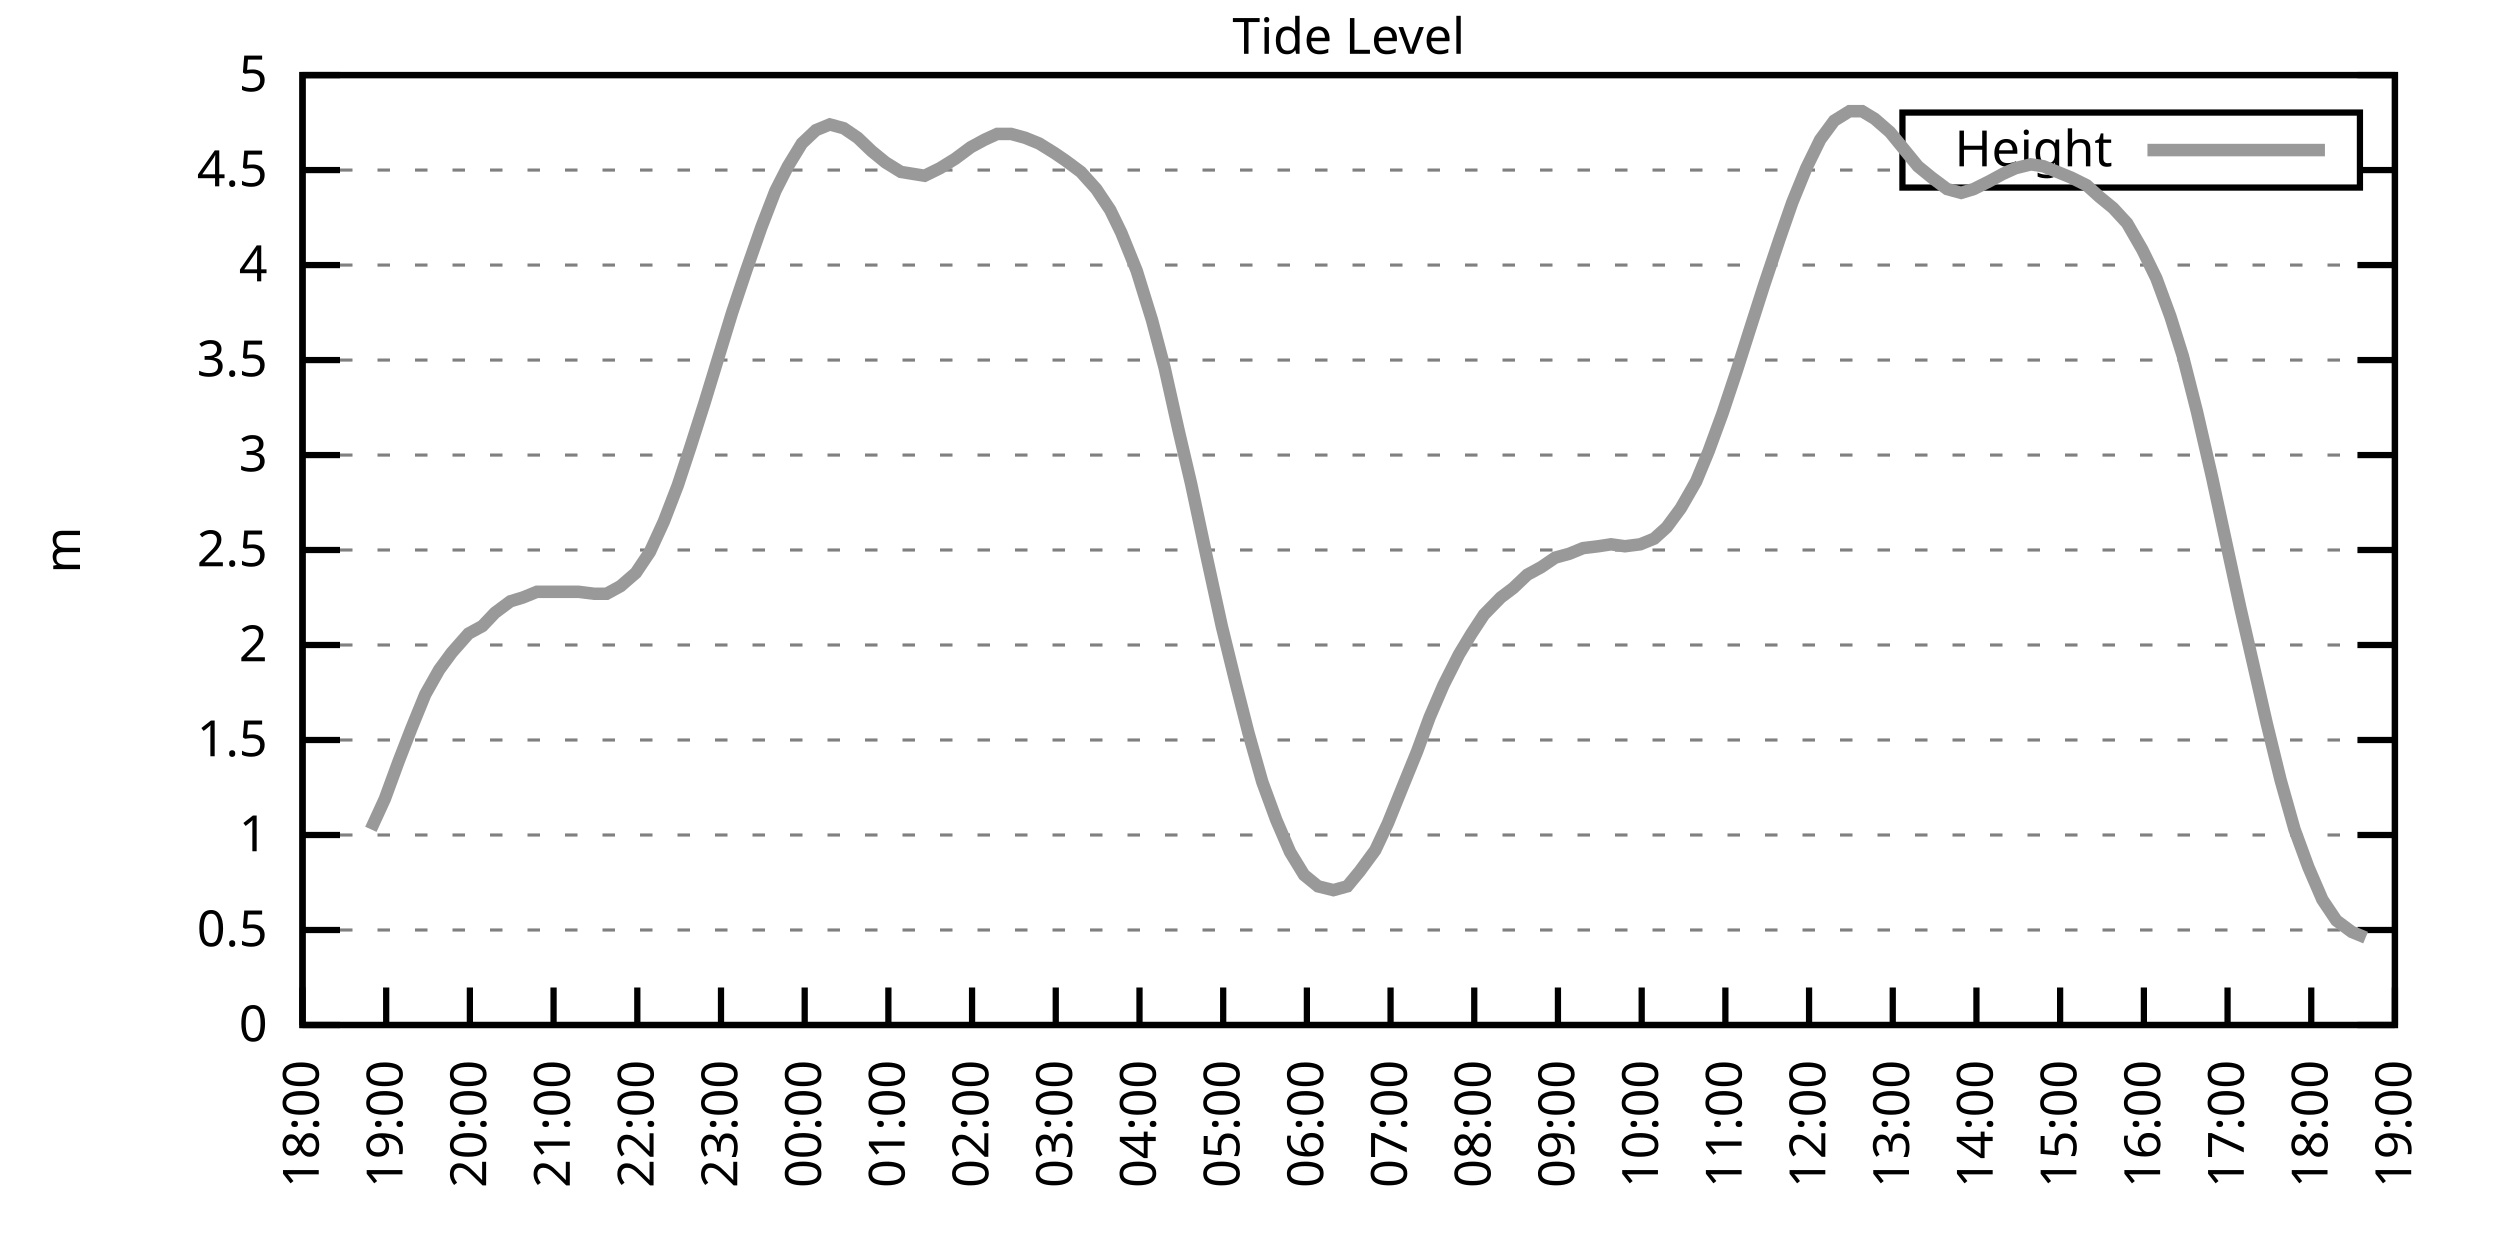
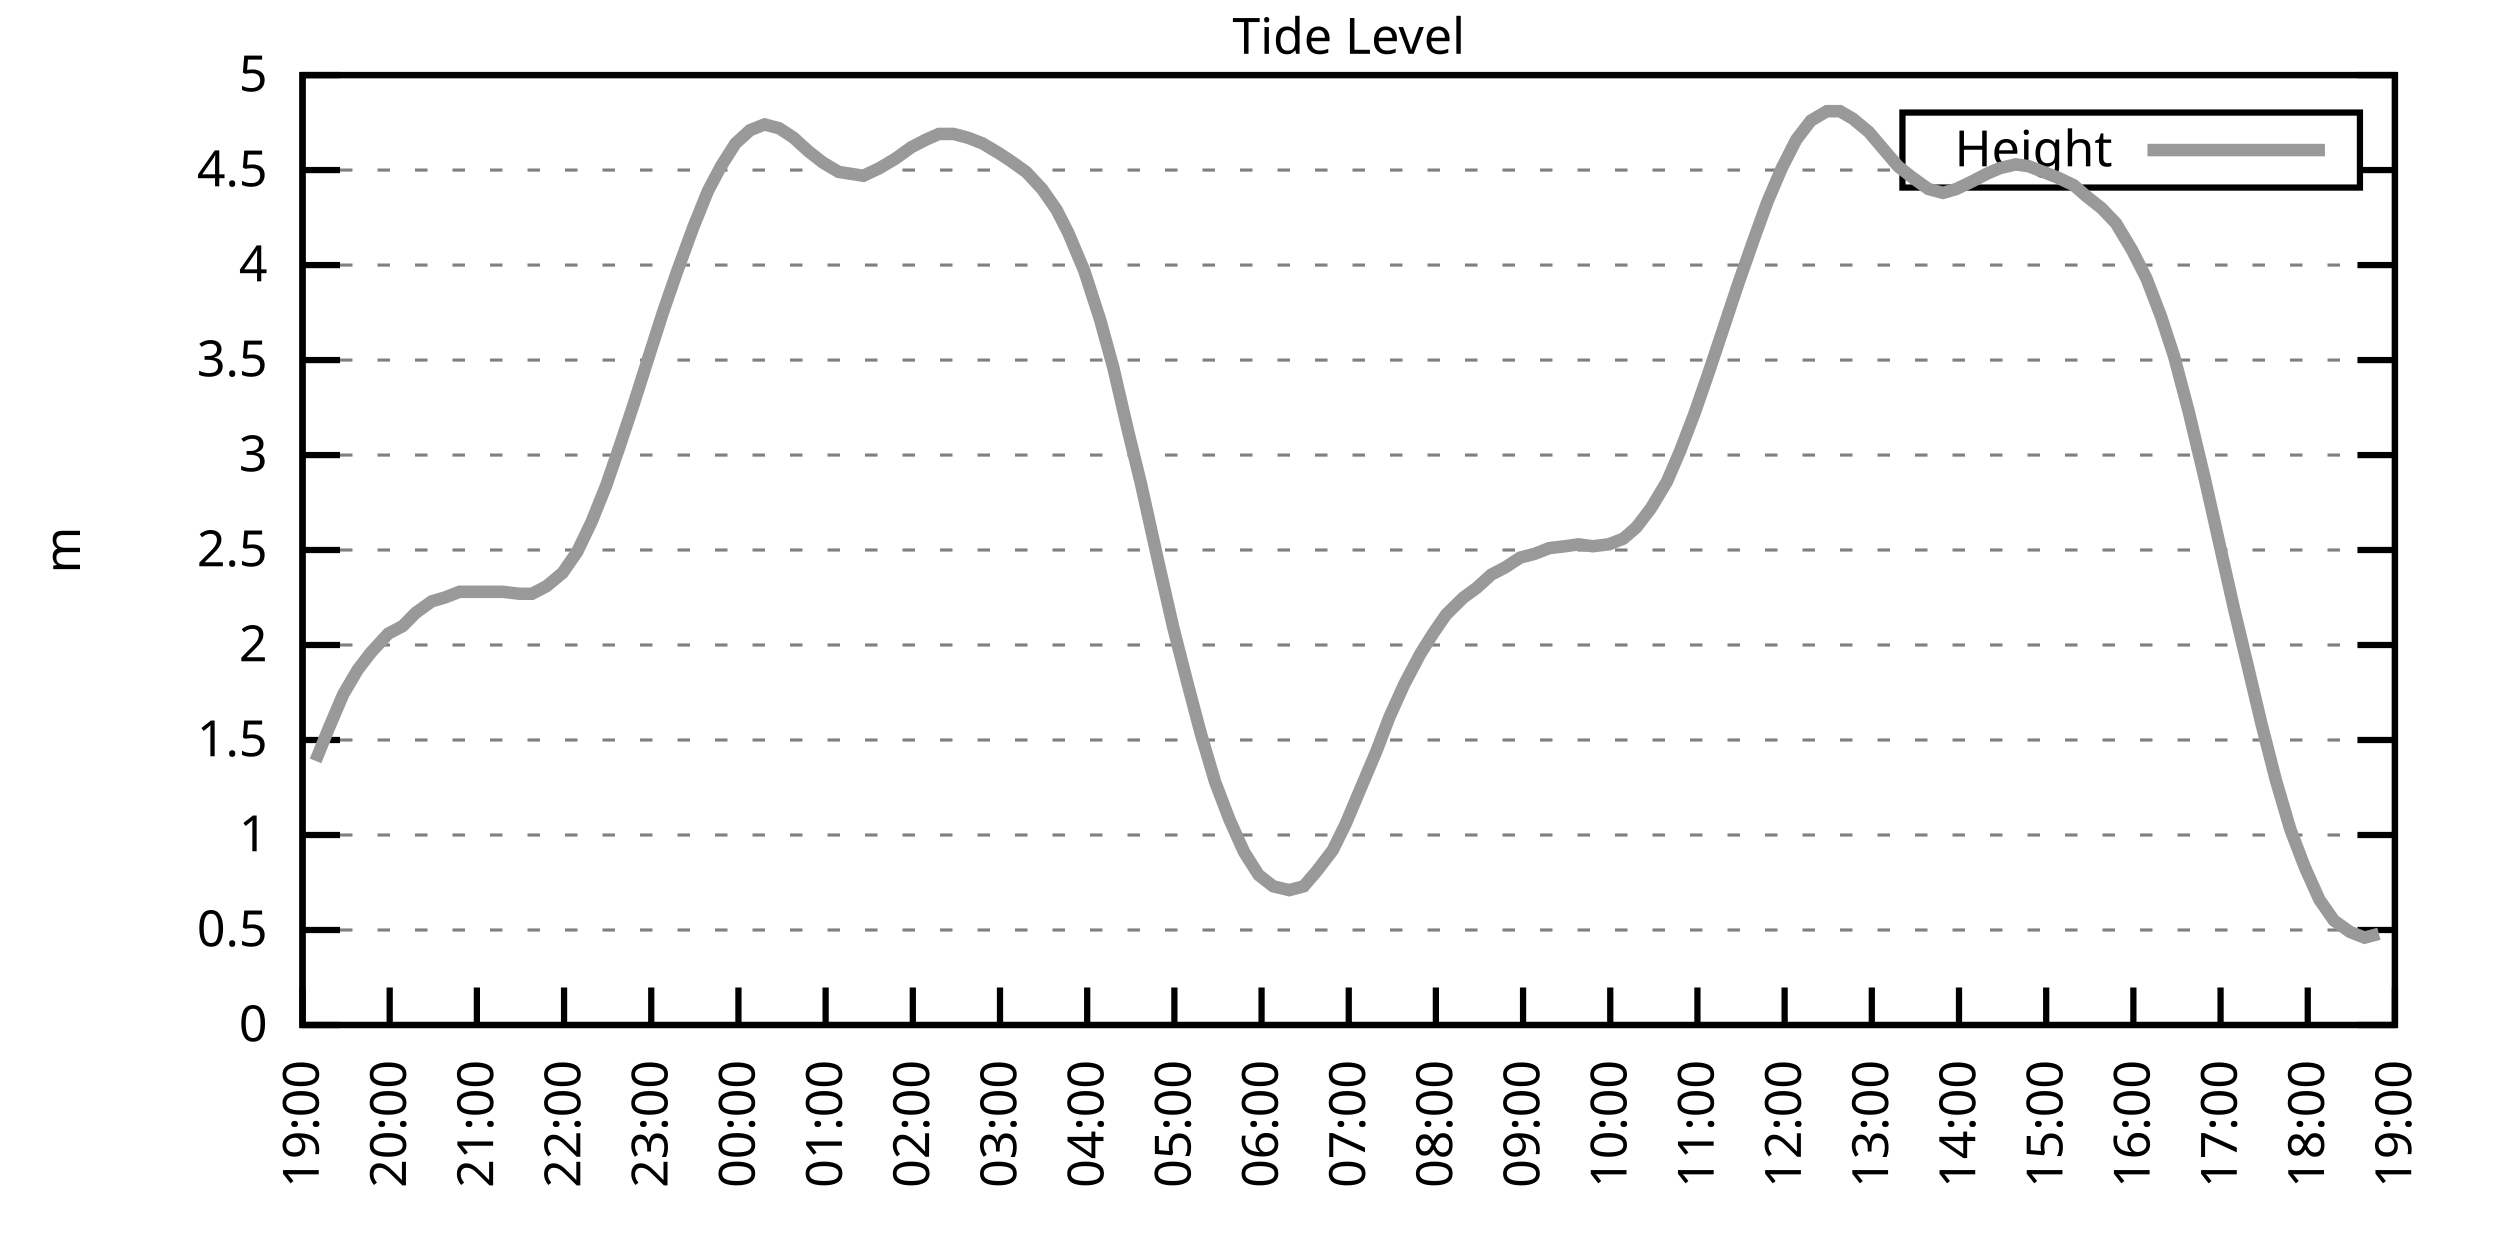
<svg xmlns="http://www.w3.org/2000/svg" xmlns:xlink="http://www.w3.org/1999/xlink" width="400" height="200" viewBox="0 0 400 200">
  <g id="gnuplot_canvas">
    <rect x="0" y="0" width="400" height="200" fill="none" />
    <defs>
      <circle id="gpDot" r="0.5" stroke-width="0.5" stroke="currentColor" />
      <path id="gpPt0" stroke-width="0.333" stroke="currentColor" d="M-1,0 h2 M0,-1 v2" />
      <path id="gpPt1" stroke-width="0.333" stroke="currentColor" d="M-1,-1 L1,1 M1,-1 L-1,1" />
      <path id="gpPt2" stroke-width="0.333" stroke="currentColor" d="M-1,0 L1,0 M0,-1 L0,1 M-1,-1 L1,1 M-1,1 L1,-1" />
      <rect id="gpPt3" stroke-width="0.333" stroke="currentColor" x="-1" y="-1" width="2" height="2" />
      <rect id="gpPt4" stroke-width="0.333" stroke="currentColor" fill="currentColor" x="-1" y="-1" width="2" height="2" />
      <circle id="gpPt5" stroke-width="0.333" stroke="currentColor" cx="0" cy="0" r="1" />
      <use xlink:href="#gpPt5" id="gpPt6" fill="currentColor" stroke="none" />
      <path id="gpPt7" stroke-width="0.333" stroke="currentColor" d="M0,-1.33 L-1.33,0.67 L1.33,0.67 z" />
      <use xlink:href="#gpPt7" id="gpPt8" fill="currentColor" stroke="none" />
      <use xlink:href="#gpPt7" id="gpPt9" stroke="currentColor" transform="rotate(180)" />
      <use xlink:href="#gpPt9" id="gpPt10" fill="currentColor" stroke="none" />
      <use xlink:href="#gpPt3" id="gpPt11" stroke="currentColor" transform="rotate(45)" />
      <use xlink:href="#gpPt11" id="gpPt12" fill="currentColor" stroke="none" />
      <path id="gpPt13" stroke-width="0.333" stroke="currentColor" d="M0,1.330 L1.265,0.411 L0.782,-1.067 L-0.782,-1.076 L-1.265,0.411 z" />
      <use xlink:href="#gpPt13" id="gpPt14" fill="currentColor" stroke="none" />
      <filter id="textbox" filterUnits="objectBoundingBox" x="0" y="0" height="1" width="1">
        <feFlood flood-color="white" flood-opacity="1" result="bgnd" />
        <feComposite in="SourceGraphic" in2="bgnd" operator="atop" />
      </filter>
      <filter id="greybox" filterUnits="objectBoundingBox" x="0" y="0" height="1" width="1">
        <feFlood flood-color="lightgrey" flood-opacity="1" result="grey" />
        <feComposite in="SourceGraphic" in2="grey" operator="atop" />
      </filter>
    </defs>
    <g fill="none" color="white" stroke="currentColor" stroke-width="1.00" stroke-linecap="butt" stroke-linejoin="miter">
</g>
    <g fill="none" color="black" stroke="currentColor" stroke-width="1.00" stroke-linecap="butt" stroke-linejoin="miter">
      <g stroke="none" shape-rendering="crispEdges">
        <polygon fill="rgb(255, 255, 255)" points="48.40,164.00 383.18,164.00 383.18,12.02 48.40,12.02 " />
      </g>
    </g>
    <g fill="none" color="black" stroke="currentColor" stroke-width="1.00" stroke-linecap="butt" stroke-linejoin="miter">
</g>
    <g fill="none" color="black" stroke="black" stroke-width="0.50" stroke-linecap="butt" stroke-linejoin="miter">
</g>
    <g fill="none" color="gray" stroke="currentColor" stroke-width="0.50" stroke-linecap="butt" stroke-linejoin="miter">
      <path stroke="gray" stroke-dasharray="2,4" class="gridline" d="M48.40,164.00 L383.19,164.00  " />
    </g>
    <g fill="none" color="gray" stroke="gray" stroke-width="1.00" stroke-linecap="butt" stroke-linejoin="miter">
</g>
    <g fill="none" color="black" stroke="currentColor" stroke-width="1.00" stroke-linecap="butt" stroke-linejoin="miter">
      <path stroke="black" d="M48.40,164.00 L54.40,164.00 M383.19,164.00 L377.19,164.00  " />
      <g transform="translate(42.80,166.60)" stroke="none" fill="black" font-family="Sans" font-size="8.00" text-anchor="end">
        <text>
          <tspan font-family="Sans"> 0</tspan>
        </text>
      </g>
    </g>
    <g fill="none" color="black" stroke="currentColor" stroke-width="1.00" stroke-linecap="butt" stroke-linejoin="miter">
</g>
    <g fill="none" color="black" stroke="black" stroke-width="0.50" stroke-linecap="butt" stroke-linejoin="miter">
</g>
    <g fill="none" color="gray" stroke="currentColor" stroke-width="0.50" stroke-linecap="butt" stroke-linejoin="miter">
      <path stroke="gray" stroke-dasharray="2,4" class="gridline" d="M48.40,148.80 L383.19,148.80  " />
    </g>
    <g fill="none" color="gray" stroke="gray" stroke-width="1.00" stroke-linecap="butt" stroke-linejoin="miter">
</g>
    <g fill="none" color="black" stroke="currentColor" stroke-width="1.00" stroke-linecap="butt" stroke-linejoin="miter">
      <path stroke="black" d="M48.40,148.80 L54.40,148.80 M383.19,148.80 L377.19,148.80  " />
      <g transform="translate(42.80,151.40)" stroke="none" fill="black" font-family="Sans" font-size="8.00" text-anchor="end">
        <text>
          <tspan font-family="Sans"> 0.5</tspan>
        </text>
      </g>
    </g>
    <g fill="none" color="black" stroke="currentColor" stroke-width="1.00" stroke-linecap="butt" stroke-linejoin="miter">
</g>
    <g fill="none" color="black" stroke="black" stroke-width="0.50" stroke-linecap="butt" stroke-linejoin="miter">
</g>
    <g fill="none" color="gray" stroke="currentColor" stroke-width="0.50" stroke-linecap="butt" stroke-linejoin="miter">
      <path stroke="gray" stroke-dasharray="2,4" class="gridline" d="M48.40,133.60 L383.19,133.60  " />
    </g>
    <g fill="none" color="gray" stroke="gray" stroke-width="1.00" stroke-linecap="butt" stroke-linejoin="miter">
</g>
    <g fill="none" color="black" stroke="currentColor" stroke-width="1.00" stroke-linecap="butt" stroke-linejoin="miter">
      <path stroke="black" d="M48.40,133.60 L54.40,133.60 M383.19,133.60 L377.19,133.60  " />
      <g transform="translate(42.80,136.20)" stroke="none" fill="black" font-family="Sans" font-size="8.00" text-anchor="end">
        <text>
          <tspan font-family="Sans"> 1</tspan>
        </text>
      </g>
    </g>
    <g fill="none" color="black" stroke="currentColor" stroke-width="1.00" stroke-linecap="butt" stroke-linejoin="miter">
</g>
    <g fill="none" color="black" stroke="black" stroke-width="0.50" stroke-linecap="butt" stroke-linejoin="miter">
</g>
    <g fill="none" color="gray" stroke="currentColor" stroke-width="0.50" stroke-linecap="butt" stroke-linejoin="miter">
      <path stroke="gray" stroke-dasharray="2,4" class="gridline" d="M48.40,118.40 L383.19,118.40  " />
    </g>
    <g fill="none" color="gray" stroke="gray" stroke-width="1.00" stroke-linecap="butt" stroke-linejoin="miter">
</g>
    <g fill="none" color="black" stroke="currentColor" stroke-width="1.00" stroke-linecap="butt" stroke-linejoin="miter">
      <path stroke="black" d="M48.40,118.40 L54.40,118.40 M383.19,118.40 L377.19,118.40  " />
      <g transform="translate(42.80,121.00)" stroke="none" fill="black" font-family="Sans" font-size="8.00" text-anchor="end">
        <text>
          <tspan font-family="Sans"> 1.5</tspan>
        </text>
      </g>
    </g>
    <g fill="none" color="black" stroke="currentColor" stroke-width="1.00" stroke-linecap="butt" stroke-linejoin="miter">
</g>
    <g fill="none" color="black" stroke="black" stroke-width="0.50" stroke-linecap="butt" stroke-linejoin="miter">
</g>
    <g fill="none" color="gray" stroke="currentColor" stroke-width="0.50" stroke-linecap="butt" stroke-linejoin="miter">
      <path stroke="gray" stroke-dasharray="2,4" class="gridline" d="M48.40,103.20 L383.19,103.20  " />
    </g>
    <g fill="none" color="gray" stroke="gray" stroke-width="1.00" stroke-linecap="butt" stroke-linejoin="miter">
</g>
    <g fill="none" color="black" stroke="currentColor" stroke-width="1.00" stroke-linecap="butt" stroke-linejoin="miter">
      <path stroke="black" d="M48.40,103.20 L54.40,103.20 M383.19,103.20 L377.19,103.20  " />
      <g transform="translate(42.80,105.80)" stroke="none" fill="black" font-family="Sans" font-size="8.00" text-anchor="end">
        <text>
          <tspan font-family="Sans"> 2</tspan>
        </text>
      </g>
    </g>
    <g fill="none" color="black" stroke="currentColor" stroke-width="1.00" stroke-linecap="butt" stroke-linejoin="miter">
</g>
    <g fill="none" color="black" stroke="black" stroke-width="0.50" stroke-linecap="butt" stroke-linejoin="miter">
</g>
    <g fill="none" color="gray" stroke="currentColor" stroke-width="0.50" stroke-linecap="butt" stroke-linejoin="miter">
      <path stroke="gray" stroke-dasharray="2,4" class="gridline" d="M48.40,88.00 L383.19,88.00  " />
    </g>
    <g fill="none" color="gray" stroke="gray" stroke-width="1.00" stroke-linecap="butt" stroke-linejoin="miter">
</g>
    <g fill="none" color="black" stroke="currentColor" stroke-width="1.00" stroke-linecap="butt" stroke-linejoin="miter">
      <path stroke="black" d="M48.40,88.00 L54.40,88.00 M383.19,88.00 L377.19,88.00  " />
      <g transform="translate(42.80,90.60)" stroke="none" fill="black" font-family="Sans" font-size="8.00" text-anchor="end">
        <text>
          <tspan font-family="Sans"> 2.5</tspan>
        </text>
      </g>
    </g>
    <g fill="none" color="black" stroke="currentColor" stroke-width="1.00" stroke-linecap="butt" stroke-linejoin="miter">
</g>
    <g fill="none" color="black" stroke="black" stroke-width="0.50" stroke-linecap="butt" stroke-linejoin="miter">
</g>
    <g fill="none" color="gray" stroke="currentColor" stroke-width="0.50" stroke-linecap="butt" stroke-linejoin="miter">
      <path stroke="gray" stroke-dasharray="2,4" class="gridline" d="M48.40,72.81 L383.19,72.81  " />
    </g>
    <g fill="none" color="gray" stroke="gray" stroke-width="1.00" stroke-linecap="butt" stroke-linejoin="miter">
</g>
    <g fill="none" color="black" stroke="currentColor" stroke-width="1.00" stroke-linecap="butt" stroke-linejoin="miter">
      <path stroke="black" d="M48.40,72.81 L54.40,72.81 M383.19,72.81 L377.19,72.81  " />
      <g transform="translate(42.80,75.41)" stroke="none" fill="black" font-family="Sans" font-size="8.00" text-anchor="end">
        <text>
          <tspan font-family="Sans"> 3</tspan>
        </text>
      </g>
    </g>
    <g fill="none" color="black" stroke="currentColor" stroke-width="1.00" stroke-linecap="butt" stroke-linejoin="miter">
</g>
    <g fill="none" color="black" stroke="black" stroke-width="0.50" stroke-linecap="butt" stroke-linejoin="miter">
</g>
    <g fill="none" color="gray" stroke="currentColor" stroke-width="0.50" stroke-linecap="butt" stroke-linejoin="miter">
      <path stroke="gray" stroke-dasharray="2,4" class="gridline" d="M48.40,57.61 L383.19,57.61  " />
    </g>
    <g fill="none" color="gray" stroke="gray" stroke-width="1.00" stroke-linecap="butt" stroke-linejoin="miter">
</g>
    <g fill="none" color="black" stroke="currentColor" stroke-width="1.00" stroke-linecap="butt" stroke-linejoin="miter">
      <path stroke="black" d="M48.40,57.61 L54.40,57.61 M383.19,57.61 L377.19,57.61  " />
      <g transform="translate(42.80,60.21)" stroke="none" fill="black" font-family="Sans" font-size="8.00" text-anchor="end">
        <text>
          <tspan font-family="Sans"> 3.5</tspan>
        </text>
      </g>
    </g>
    <g fill="none" color="black" stroke="currentColor" stroke-width="1.00" stroke-linecap="butt" stroke-linejoin="miter">
</g>
    <g fill="none" color="black" stroke="black" stroke-width="0.50" stroke-linecap="butt" stroke-linejoin="miter">
</g>
    <g fill="none" color="gray" stroke="currentColor" stroke-width="0.50" stroke-linecap="butt" stroke-linejoin="miter">
      <path stroke="gray" stroke-dasharray="2,4" class="gridline" d="M48.40,42.41 L383.19,42.41  " />
    </g>
    <g fill="none" color="gray" stroke="gray" stroke-width="1.00" stroke-linecap="butt" stroke-linejoin="miter">
</g>
    <g fill="none" color="black" stroke="currentColor" stroke-width="1.00" stroke-linecap="butt" stroke-linejoin="miter">
      <path stroke="black" d="M48.40,42.41 L54.40,42.41 M383.19,42.41 L377.19,42.41  " />
      <g transform="translate(42.80,45.01)" stroke="none" fill="black" font-family="Sans" font-size="8.00" text-anchor="end">
        <text>
          <tspan font-family="Sans"> 4</tspan>
        </text>
      </g>
    </g>
    <g fill="none" color="black" stroke="currentColor" stroke-width="1.00" stroke-linecap="butt" stroke-linejoin="miter">
</g>
    <g fill="none" color="black" stroke="black" stroke-width="0.50" stroke-linecap="butt" stroke-linejoin="miter">
</g>
    <g fill="none" color="gray" stroke="currentColor" stroke-width="0.50" stroke-linecap="butt" stroke-linejoin="miter">
      <path stroke="gray" stroke-dasharray="2,4" class="gridline" d="M48.40,27.21 L304.39,27.21 M377.59,27.21 L383.19,27.21  " />
    </g>
    <g fill="none" color="gray" stroke="gray" stroke-width="1.00" stroke-linecap="butt" stroke-linejoin="miter">
</g>
    <g fill="none" color="black" stroke="currentColor" stroke-width="1.00" stroke-linecap="butt" stroke-linejoin="miter">
      <path stroke="black" d="M48.40,27.21 L54.40,27.21 M383.19,27.21 L377.19,27.21  " />
      <g transform="translate(42.80,29.81)" stroke="none" fill="black" font-family="Sans" font-size="8.00" text-anchor="end">
        <text>
          <tspan font-family="Sans"> 4.5</tspan>
        </text>
      </g>
    </g>
    <g fill="none" color="black" stroke="currentColor" stroke-width="1.00" stroke-linecap="butt" stroke-linejoin="miter">
</g>
    <g fill="none" color="black" stroke="black" stroke-width="0.50" stroke-linecap="butt" stroke-linejoin="miter">
</g>
    <g fill="none" color="gray" stroke="currentColor" stroke-width="0.50" stroke-linecap="butt" stroke-linejoin="miter">
      <path stroke="gray" stroke-dasharray="2,4" class="gridline" d="M48.40,12.01 L383.19,12.01  " />
    </g>
    <g fill="none" color="gray" stroke="gray" stroke-width="1.00" stroke-linecap="butt" stroke-linejoin="miter">
</g>
    <g fill="none" color="black" stroke="currentColor" stroke-width="1.00" stroke-linecap="butt" stroke-linejoin="miter">
      <path stroke="black" d="M48.40,12.01 L54.40,12.01 M383.19,12.01 L377.19,12.01  " />
      <g transform="translate(42.80,14.61)" stroke="none" fill="black" font-family="Sans" font-size="8.00" text-anchor="end">
        <text>
          <tspan font-family="Sans"> 5</tspan>
        </text>
      </g>
    </g>
    <g fill="none" color="black" stroke="currentColor" stroke-width="1.00" stroke-linecap="butt" stroke-linejoin="miter">
      <path stroke="black" d="M48.40,164.00 L48.40,158.00  " />
      <g transform="translate(51.00,169.60) rotate(270.00)" stroke="none" fill="black" font-family="Sans" font-size="8.00" text-anchor="end">
        <text>
-           <tspan font-family="Sans">18:00</tspan>
-         </text>
-       </g>
-     </g>
-     <g fill="none" color="black" stroke="currentColor" stroke-width="1.00" stroke-linecap="butt" stroke-linejoin="miter">
-       <path stroke="black" d="M61.79,164.00 L61.79,158.00  " />
-       <g transform="translate(64.39,169.60) rotate(270.00)" stroke="none" fill="black" font-family="Sans" font-size="8.00" text-anchor="end">
-         <text>
          <tspan font-family="Sans">19:00</tspan>
        </text>
      </g>
    </g>
    <g fill="none" color="black" stroke="currentColor" stroke-width="1.00" stroke-linecap="butt" stroke-linejoin="miter">
-       <path stroke="black" d="M75.18,164.00 L75.18,158.00  " />
-       <g transform="translate(77.78,169.60) rotate(270.00)" stroke="none" fill="black" font-family="Sans" font-size="8.00" text-anchor="end">
+       <path stroke="black" d="M62.35,164.00 L62.35,158.00  " />
+       <g transform="translate(64.95,169.60) rotate(270.00)" stroke="none" fill="black" font-family="Sans" font-size="8.00" text-anchor="end">
        <text>
          <tspan font-family="Sans">20:00</tspan>
        </text>
      </g>
    </g>
    <g fill="none" color="black" stroke="currentColor" stroke-width="1.00" stroke-linecap="butt" stroke-linejoin="miter">
-       <path stroke="black" d="M88.57,164.00 L88.57,158.00  " />
-       <g transform="translate(91.17,169.60) rotate(270.00)" stroke="none" fill="black" font-family="Sans" font-size="8.00" text-anchor="end">
+       <path stroke="black" d="M76.30,164.00 L76.30,158.00  " />
+       <g transform="translate(78.90,169.60) rotate(270.00)" stroke="none" fill="black" font-family="Sans" font-size="8.00" text-anchor="end">
        <text>
          <tspan font-family="Sans">21:00</tspan>
        </text>
      </g>
    </g>
    <g fill="none" color="black" stroke="currentColor" stroke-width="1.00" stroke-linecap="butt" stroke-linejoin="miter">
-       <path stroke="black" d="M101.97,164.00 L101.97,158.00  " />
-       <g transform="translate(104.57,169.60) rotate(270.00)" stroke="none" fill="black" font-family="Sans" font-size="8.00" text-anchor="end">
+       <path stroke="black" d="M90.25,164.00 L90.25,158.00  " />
+       <g transform="translate(92.85,169.60) rotate(270.00)" stroke="none" fill="black" font-family="Sans" font-size="8.00" text-anchor="end">
        <text>
          <tspan font-family="Sans">22:00</tspan>
        </text>
      </g>
    </g>
    <g fill="none" color="black" stroke="currentColor" stroke-width="1.00" stroke-linecap="butt" stroke-linejoin="miter">
-       <path stroke="black" d="M115.36,164.00 L115.36,158.00  " />
-       <g transform="translate(117.96,169.60) rotate(270.00)" stroke="none" fill="black" font-family="Sans" font-size="8.00" text-anchor="end">
+       <path stroke="black" d="M104.20,164.00 L104.20,158.00  " />
+       <g transform="translate(106.80,169.60) rotate(270.00)" stroke="none" fill="black" font-family="Sans" font-size="8.00" text-anchor="end">
        <text>
          <tspan font-family="Sans">23:00</tspan>
        </text>
      </g>
    </g>
    <g fill="none" color="black" stroke="currentColor" stroke-width="1.00" stroke-linecap="butt" stroke-linejoin="miter">
-       <path stroke="black" d="M128.75,164.00 L128.75,158.00  " />
-       <g transform="translate(131.35,169.60) rotate(270.00)" stroke="none" fill="black" font-family="Sans" font-size="8.00" text-anchor="end">
+       <path stroke="black" d="M118.15,164.00 L118.15,158.00  " />
+       <g transform="translate(120.75,169.60) rotate(270.00)" stroke="none" fill="black" font-family="Sans" font-size="8.00" text-anchor="end">
        <text>
          <tspan font-family="Sans">00:00</tspan>
        </text>
      </g>
    </g>
    <g fill="none" color="black" stroke="currentColor" stroke-width="1.00" stroke-linecap="butt" stroke-linejoin="miter">
-       <path stroke="black" d="M142.14,164.00 L142.14,158.00  " />
-       <g transform="translate(144.74,169.60) rotate(270.00)" stroke="none" fill="black" font-family="Sans" font-size="8.00" text-anchor="end">
+       <path stroke="black" d="M132.10,164.00 L132.10,158.00  " />
+       <g transform="translate(134.70,169.60) rotate(270.00)" stroke="none" fill="black" font-family="Sans" font-size="8.00" text-anchor="end">
        <text>
          <tspan font-family="Sans">01:00</tspan>
        </text>
      </g>
    </g>
    <g fill="none" color="black" stroke="currentColor" stroke-width="1.00" stroke-linecap="butt" stroke-linejoin="miter">
-       <path stroke="black" d="M155.53,164.00 L155.53,158.00  " />
-       <g transform="translate(158.13,169.60) rotate(270.00)" stroke="none" fill="black" font-family="Sans" font-size="8.00" text-anchor="end">
+       <path stroke="black" d="M146.05,164.00 L146.05,158.00  " />
+       <g transform="translate(148.65,169.60) rotate(270.00)" stroke="none" fill="black" font-family="Sans" font-size="8.00" text-anchor="end">
        <text>
          <tspan font-family="Sans">02:00</tspan>
        </text>
      </g>
    </g>
    <g fill="none" color="black" stroke="currentColor" stroke-width="1.00" stroke-linecap="butt" stroke-linejoin="miter">
-       <path stroke="black" d="M168.92,164.00 L168.92,158.00  " />
-       <g transform="translate(171.52,169.60) rotate(270.00)" stroke="none" fill="black" font-family="Sans" font-size="8.00" text-anchor="end">
+       <path stroke="black" d="M160.00,164.00 L160.00,158.00  " />
+       <g transform="translate(162.60,169.60) rotate(270.00)" stroke="none" fill="black" font-family="Sans" font-size="8.00" text-anchor="end">
        <text>
          <tspan font-family="Sans">03:00</tspan>
        </text>
      </g>
    </g>
    <g fill="none" color="black" stroke="currentColor" stroke-width="1.00" stroke-linecap="butt" stroke-linejoin="miter">
-       <path stroke="black" d="M182.32,164.00 L182.32,158.00  " />
-       <g transform="translate(184.92,169.60) rotate(270.00)" stroke="none" fill="black" font-family="Sans" font-size="8.00" text-anchor="end">
+       <path stroke="black" d="M173.95,164.00 L173.95,158.00  " />
+       <g transform="translate(176.55,169.60) rotate(270.00)" stroke="none" fill="black" font-family="Sans" font-size="8.00" text-anchor="end">
        <text>
          <tspan font-family="Sans">04:00</tspan>
        </text>
      </g>
    </g>
    <g fill="none" color="black" stroke="currentColor" stroke-width="1.00" stroke-linecap="butt" stroke-linejoin="miter">
-       <path stroke="black" d="M195.71,164.00 L195.71,158.00  " />
-       <g transform="translate(198.31,169.60) rotate(270.00)" stroke="none" fill="black" font-family="Sans" font-size="8.00" text-anchor="end">
+       <path stroke="black" d="M187.90,164.00 L187.90,158.00  " />
+       <g transform="translate(190.50,169.60) rotate(270.00)" stroke="none" fill="black" font-family="Sans" font-size="8.00" text-anchor="end">
        <text>
          <tspan font-family="Sans">05:00</tspan>
        </text>
      </g>
    </g>
    <g fill="none" color="black" stroke="currentColor" stroke-width="1.00" stroke-linecap="butt" stroke-linejoin="miter">
-       <path stroke="black" d="M209.10,164.00 L209.10,158.00  " />
-       <g transform="translate(211.70,169.60) rotate(270.00)" stroke="none" fill="black" font-family="Sans" font-size="8.00" text-anchor="end">
+       <path stroke="black" d="M201.85,164.00 L201.85,158.00  " />
+       <g transform="translate(204.45,169.60) rotate(270.00)" stroke="none" fill="black" font-family="Sans" font-size="8.00" text-anchor="end">
        <text>
          <tspan font-family="Sans">06:00</tspan>
        </text>
      </g>
    </g>
    <g fill="none" color="black" stroke="currentColor" stroke-width="1.00" stroke-linecap="butt" stroke-linejoin="miter">
-       <path stroke="black" d="M222.49,164.00 L222.49,158.00  " />
-       <g transform="translate(225.09,169.60) rotate(270.00)" stroke="none" fill="black" font-family="Sans" font-size="8.00" text-anchor="end">
+       <path stroke="black" d="M215.80,164.00 L215.80,158.00  " />
+       <g transform="translate(218.40,169.60) rotate(270.00)" stroke="none" fill="black" font-family="Sans" font-size="8.00" text-anchor="end">
        <text>
          <tspan font-family="Sans">07:00</tspan>
        </text>
      </g>
    </g>
    <g fill="none" color="black" stroke="currentColor" stroke-width="1.00" stroke-linecap="butt" stroke-linejoin="miter">
-       <path stroke="black" d="M235.88,164.00 L235.88,158.00  " />
-       <g transform="translate(238.48,169.60) rotate(270.00)" stroke="none" fill="black" font-family="Sans" font-size="8.00" text-anchor="end">
+       <path stroke="black" d="M229.74,164.00 L229.74,158.00  " />
+       <g transform="translate(232.34,169.60) rotate(270.00)" stroke="none" fill="black" font-family="Sans" font-size="8.00" text-anchor="end">
        <text>
          <tspan font-family="Sans">08:00</tspan>
        </text>
      </g>
    </g>
    <g fill="none" color="black" stroke="currentColor" stroke-width="1.00" stroke-linecap="butt" stroke-linejoin="miter">
-       <path stroke="black" d="M249.27,164.00 L249.27,158.00  " />
-       <g transform="translate(251.87,169.60) rotate(270.00)" stroke="none" fill="black" font-family="Sans" font-size="8.00" text-anchor="end">
+       <path stroke="black" d="M243.69,164.00 L243.69,158.00  " />
+       <g transform="translate(246.29,169.60) rotate(270.00)" stroke="none" fill="black" font-family="Sans" font-size="8.00" text-anchor="end">
        <text>
          <tspan font-family="Sans">09:00</tspan>
        </text>
      </g>
    </g>
    <g fill="none" color="black" stroke="currentColor" stroke-width="1.00" stroke-linecap="butt" stroke-linejoin="miter">
-       <path stroke="black" d="M262.67,164.00 L262.67,158.00  " />
-       <g transform="translate(265.27,169.60) rotate(270.00)" stroke="none" fill="black" font-family="Sans" font-size="8.00" text-anchor="end">
+       <path stroke="black" d="M257.64,164.00 L257.64,158.00  " />
+       <g transform="translate(260.24,169.60) rotate(270.00)" stroke="none" fill="black" font-family="Sans" font-size="8.00" text-anchor="end">
        <text>
          <tspan font-family="Sans">10:00</tspan>
        </text>
      </g>
    </g>
    <g fill="none" color="black" stroke="currentColor" stroke-width="1.00" stroke-linecap="butt" stroke-linejoin="miter">
-       <path stroke="black" d="M276.06,164.00 L276.06,158.00  " />
-       <g transform="translate(278.66,169.60) rotate(270.00)" stroke="none" fill="black" font-family="Sans" font-size="8.00" text-anchor="end">
+       <path stroke="black" d="M271.59,164.00 L271.59,158.00  " />
+       <g transform="translate(274.19,169.60) rotate(270.00)" stroke="none" fill="black" font-family="Sans" font-size="8.00" text-anchor="end">
        <text>
          <tspan font-family="Sans">11:00</tspan>
        </text>
      </g>
    </g>
    <g fill="none" color="black" stroke="currentColor" stroke-width="1.00" stroke-linecap="butt" stroke-linejoin="miter">
-       <path stroke="black" d="M289.45,164.00 L289.45,158.00  " />
-       <g transform="translate(292.05,169.60) rotate(270.00)" stroke="none" fill="black" font-family="Sans" font-size="8.00" text-anchor="end">
+       <path stroke="black" d="M285.54,164.00 L285.54,158.00  " />
+       <g transform="translate(288.14,169.60) rotate(270.00)" stroke="none" fill="black" font-family="Sans" font-size="8.00" text-anchor="end">
        <text>
          <tspan font-family="Sans">12:00</tspan>
        </text>
      </g>
    </g>
    <g fill="none" color="black" stroke="currentColor" stroke-width="1.00" stroke-linecap="butt" stroke-linejoin="miter">
-       <path stroke="black" d="M302.84,164.00 L302.84,158.00  " />
-       <g transform="translate(305.44,169.60) rotate(270.00)" stroke="none" fill="black" font-family="Sans" font-size="8.00" text-anchor="end">
+       <path stroke="black" d="M299.49,164.00 L299.49,158.00  " />
+       <g transform="translate(302.09,169.60) rotate(270.00)" stroke="none" fill="black" font-family="Sans" font-size="8.00" text-anchor="end">
        <text>
          <tspan font-family="Sans">13:00</tspan>
        </text>
      </g>
    </g>
    <g fill="none" color="black" stroke="currentColor" stroke-width="1.00" stroke-linecap="butt" stroke-linejoin="miter">
-       <path stroke="black" d="M316.23,164.00 L316.23,158.00  " />
-       <g transform="translate(318.83,169.60) rotate(270.00)" stroke="none" fill="black" font-family="Sans" font-size="8.00" text-anchor="end">
+       <path stroke="black" d="M313.44,164.00 L313.44,158.00  " />
+       <g transform="translate(316.04,169.60) rotate(270.00)" stroke="none" fill="black" font-family="Sans" font-size="8.00" text-anchor="end">
        <text>
          <tspan font-family="Sans">14:00</tspan>
        </text>
      </g>
    </g>
    <g fill="none" color="black" stroke="currentColor" stroke-width="1.00" stroke-linecap="butt" stroke-linejoin="miter">
-       <path stroke="black" d="M329.62,164.00 L329.62,158.00  " />
-       <g transform="translate(332.22,169.60) rotate(270.00)" stroke="none" fill="black" font-family="Sans" font-size="8.00" text-anchor="end">
+       <path stroke="black" d="M327.39,164.00 L327.39,158.00  " />
+       <g transform="translate(329.99,169.60) rotate(270.00)" stroke="none" fill="black" font-family="Sans" font-size="8.00" text-anchor="end">
        <text>
          <tspan font-family="Sans">15:00</tspan>
        </text>
      </g>
    </g>
    <g fill="none" color="black" stroke="currentColor" stroke-width="1.00" stroke-linecap="butt" stroke-linejoin="miter">
-       <path stroke="black" d="M343.02,164.00 L343.02,158.00  " />
-       <g transform="translate(345.62,169.60) rotate(270.00)" stroke="none" fill="black" font-family="Sans" font-size="8.00" text-anchor="end">
+       <path stroke="black" d="M341.34,164.00 L341.34,158.00  " />
+       <g transform="translate(343.94,169.60) rotate(270.00)" stroke="none" fill="black" font-family="Sans" font-size="8.00" text-anchor="end">
        <text>
          <tspan font-family="Sans">16:00</tspan>
        </text>
      </g>
    </g>
    <g fill="none" color="black" stroke="currentColor" stroke-width="1.00" stroke-linecap="butt" stroke-linejoin="miter">
-       <path stroke="black" d="M356.41,164.00 L356.41,158.00  " />
-       <g transform="translate(359.01,169.60) rotate(270.00)" stroke="none" fill="black" font-family="Sans" font-size="8.00" text-anchor="end">
+       <path stroke="black" d="M355.29,164.00 L355.29,158.00  " />
+       <g transform="translate(357.89,169.60) rotate(270.00)" stroke="none" fill="black" font-family="Sans" font-size="8.00" text-anchor="end">
        <text>
          <tspan font-family="Sans">17:00</tspan>
        </text>
      </g>
    </g>
    <g fill="none" color="black" stroke="currentColor" stroke-width="1.00" stroke-linecap="butt" stroke-linejoin="miter">
-       <path stroke="black" d="M369.80,164.00 L369.80,158.00  " />
-       <g transform="translate(372.40,169.60) rotate(270.00)" stroke="none" fill="black" font-family="Sans" font-size="8.00" text-anchor="end">
+       <path stroke="black" d="M369.24,164.00 L369.24,158.00  " />
+       <g transform="translate(371.84,169.60) rotate(270.00)" stroke="none" fill="black" font-family="Sans" font-size="8.00" text-anchor="end">
        <text>
          <tspan font-family="Sans">18:00</tspan>
        </text>
      </g>
    </g>
    <g fill="none" color="black" stroke="currentColor" stroke-width="1.00" stroke-linecap="butt" stroke-linejoin="miter">
      <path stroke="black" d="M383.19,164.00 L383.19,158.00  " />
      <g transform="translate(385.79,169.60) rotate(270.00)" stroke="none" fill="black" font-family="Sans" font-size="8.00" text-anchor="end">
        <text>
          <tspan font-family="Sans">19:00</tspan>
        </text>
      </g>
    </g>
    <g fill="none" color="black" stroke="currentColor" stroke-width="1.00" stroke-linecap="butt" stroke-linejoin="miter">
</g>
    <g fill="none" color="black" stroke="currentColor" stroke-width="1.00" stroke-linecap="butt" stroke-linejoin="miter">
      <path stroke="black" d="M48.40,12.01 L48.40,164.00 L383.19,164.00 L383.19,12.01 L48.40,12.01 Z  " />
    </g>
    <g fill="none" color="black" stroke="currentColor" stroke-width="1.00" stroke-linecap="butt" stroke-linejoin="miter">
</g>
    <g fill="none" color="black" stroke="currentColor" stroke-width="1.00" stroke-linecap="butt" stroke-linejoin="miter">
      <path stroke="black" d="M304.39,30.01 L304.39,18.01 L377.59,18.01 L377.59,30.01 L304.39,30.01 Z  " />
    </g>
    <g id="Tide_level_plot_1">
      <g fill="none" color="white" stroke="black" stroke-width="2.00" stroke-linecap="butt" stroke-linejoin="miter">
</g>
      <g fill="none" color="black" stroke="currentColor" stroke-width="2.00" stroke-linecap="butt" stroke-linejoin="miter">
        <g transform="translate(337.99,26.61)" stroke="none" fill="black" font-family="Sans" font-size="8.00" text-anchor="end">
          <text>
            <tspan font-family="Sans">Height</tspan>
          </text>
        </g>
      </g>
      <g fill="none" color="black" stroke="currentColor" stroke-width="2.00" stroke-linecap="butt" stroke-linejoin="miter">
-         <path stroke="rgb(153, 153, 153)" d="M343.59,24.01 L371.99,24.01 M59.34,132.69 L61.57,127.83 L63.80,121.75 L65.81,116.58 L68.04,111.11 L70.27,107.16   L72.28,104.42 L74.96,101.38 L77.19,100.16 L79.20,98.04 L81.66,96.21 L83.66,95.60 L85.90,94.69 L88.13,94.69   L90.36,94.69 L92.59,94.69 L95.05,95.00 L97.06,95.00 L99.29,93.78 L101.74,91.65 L103.98,88.31 L106.21,83.45   L108.44,77.67 L110.45,71.59 L112.68,64.60 L114.91,57.30 L117.14,50.01 L119.38,43.32 L121.83,36.33 L124.06,30.55   L126.07,26.60 L128.30,22.95 L130.54,20.83 L132.77,19.91 L135.00,20.52 L137.23,22.04 L139.46,24.17 L141.69,25.99   L144.15,27.51 L147.94,28.12 L150.40,26.91 L152.85,25.39 L155.31,23.56 L157.54,22.35 L159.55,21.43 L161.78,21.43   L164.01,22.04 L166.25,22.95 L168.70,24.47 L170.49,25.69 L172.94,27.51 L175.40,30.25 L177.63,33.59 L179.41,37.24   L181.87,43.32 L184.32,51.22 L186.33,58.82 L188.57,68.85 L190.57,77.37 L193.03,88.92 L195.48,100.16 L197.72,109.28   L199.73,117.19 L201.96,125.09 L204.19,131.17 L206.42,136.34 L208.65,139.99 L210.88,141.81 L213.34,142.42 L215.57,141.81   L217.58,139.38 L220.04,136.03 L222.04,131.78 L224.50,125.70 L226.73,120.23 L228.74,114.76 L230.97,109.59 L233.43,104.72   L235.44,101.38 L237.44,98.34 L240.12,95.60 L242.13,94.08 L244.36,91.96 L246.60,90.74 L248.83,89.22 L251.06,88.61   L253.29,87.70 L255.75,87.40 L257.76,87.09 L259.99,87.40 L262.44,87.09 L264.67,86.18 L266.68,84.36 L268.92,81.32   L271.37,77.06 L273.38,72.20 L275.61,66.12 L277.84,59.43 L280.07,52.44 L282.31,45.45 L284.76,38.15 L286.77,32.38   L289.00,26.91 L291.23,22.35 L293.47,19.31 L295.92,17.79 L297.93,17.79 L299.94,19.00 L302.39,21.13 L304.63,23.87   L306.86,26.60 L309.09,28.42 L311.54,30.25 L313.78,30.86 L315.79,30.25 L318.24,29.03 L320.47,27.82 L322.48,26.91   L324.94,26.30 L326.95,26.60 L329.18,27.51 L331.41,28.42 L333.86,29.64 L335.87,31.46 L338.10,33.29 L340.34,35.72   L342.79,39.98 L345.02,44.54 L347.26,50.62 L349.26,57.00 L351.50,65.81 L353.95,76.45 L356.18,86.79 L358.42,97.12   L360.65,106.85 L362.66,115.67 L364.89,124.79 L367.12,132.69 L369.35,138.77 L371.58,143.94 L373.82,147.28 L376.27,149.10   L378.50,150.02  " />
+         <path stroke="rgb(153, 153, 153)" d="M343.59,24.01 L371.99,24.01 M50.49,121.75 L52.58,116.58 L54.91,111.11 L57.23,107.16 L59.33,104.42 L62.12,101.38   L64.44,100.16 L66.53,98.04 L69.09,96.21 L71.18,95.60 L73.51,94.69 L75.83,94.69 L78.16,94.69 L80.48,94.69   L83.04,95.00 L85.13,95.00 L87.46,93.78 L90.02,91.65 L92.34,88.31 L94.67,83.45 L96.99,77.67 L99.08,71.59   L101.41,64.60 L103.73,57.30 L106.06,50.01 L108.38,43.32 L110.94,36.33 L113.27,30.55 L115.36,26.60 L117.68,22.95   L120.01,20.83 L122.33,19.91 L124.66,20.52 L126.98,22.04 L129.31,24.17 L131.63,25.99 L134.19,27.51 L138.14,28.12   L140.70,26.91 L143.26,25.39 L145.81,23.56 L148.14,22.35 L150.23,21.43 L152.56,21.43 L154.88,22.04 L157.21,22.95   L159.76,24.47 L161.62,25.69 L164.18,27.51 L166.74,30.25 L169.06,33.59 L170.92,37.24 L173.48,43.32 L176.04,51.22   L178.13,58.82 L180.46,68.85 L182.55,77.37 L185.11,88.92 L187.66,100.16 L189.99,109.28 L192.08,117.19 L194.41,125.09   L196.73,131.17 L199.06,136.34 L201.38,139.99 L203.71,141.81 L206.26,142.42 L208.59,141.81 L210.68,139.38 L213.24,136.03   L215.33,131.78 L217.89,125.70 L220.21,120.23 L222.30,114.76 L224.63,109.59 L227.19,104.72 L229.28,101.38 L231.37,98.34   L234.16,95.60 L236.25,94.08 L238.58,91.96 L240.90,90.74 L243.23,89.22 L245.55,88.61 L247.88,87.70 L250.44,87.40   L252.53,87.09 L254.85,87.40 L257.41,87.09 L259.74,86.18 L261.83,84.36 L264.15,81.32 L266.71,77.06 L268.80,72.20   L271.13,66.12 L273.45,59.43 L275.78,52.44 L278.10,45.45 L280.66,38.15 L282.75,32.38 L285.08,26.91 L287.40,22.35   L289.73,19.31 L292.29,17.79 L294.38,17.79 L296.47,19.00 L299.03,21.13 L301.35,23.87 L303.68,26.60 L306.00,28.42   L308.56,30.25 L310.88,30.86 L312.98,30.25 L315.53,29.03 L317.86,27.82 L319.95,26.91 L322.51,26.30 L324.60,26.60   L326.93,27.51 L329.25,28.42 L331.81,29.64 L333.90,31.46 L336.23,33.29 L338.55,35.72 L341.11,39.98 L343.43,44.54   L345.76,50.62 L347.85,57.00 L350.18,65.81 L352.73,76.45 L355.06,86.79 L357.38,97.12 L359.71,106.85 L361.80,115.67   L364.13,124.79 L366.45,132.69 L368.78,138.77 L371.10,143.94 L373.43,147.28 L375.98,149.10 L378.31,150.02 L380.63,149.41    " />
      </g>
    </g>
    <g fill="none" color="black" stroke="currentColor" stroke-width="2.00" stroke-linecap="butt" stroke-linejoin="miter">
</g>
    <g fill="none" color="black" stroke="black" stroke-width="1.00" stroke-linecap="butt" stroke-linejoin="miter">
</g>
    <g fill="none" color="black" stroke="currentColor" stroke-width="1.00" stroke-linecap="butt" stroke-linejoin="miter">
      <path stroke="black" d="M48.40,12.01 L48.40,164.00 L383.19,164.00 L383.19,12.01 L48.40,12.01 Z  " />
      <g transform="translate(12.80,88.01) rotate(270.00)" stroke="none" fill="black" font-family="Sans" font-size="8.00" text-anchor="middle">
        <text>
          <tspan font-family="Sans">m</tspan>
        </text>
      </g>
    </g>
    <g fill="none" color="black" stroke="currentColor" stroke-width="1.00" stroke-linecap="butt" stroke-linejoin="miter">
</g>
    <g fill="none" color="black" stroke="currentColor" stroke-width="1.00" stroke-linecap="butt" stroke-linejoin="miter">
      <g transform="translate(215.79,8.61)" stroke="none" fill="black" font-family="Sans" font-size="8.00" text-anchor="middle">
        <text>
          <tspan font-family="Sans">Tide Level</tspan>
        </text>
      </g>
    </g>
    <g fill="none" color="black" stroke="currentColor" stroke-width="1.00" stroke-linecap="butt" stroke-linejoin="miter">
</g>
  </g>
</svg>
